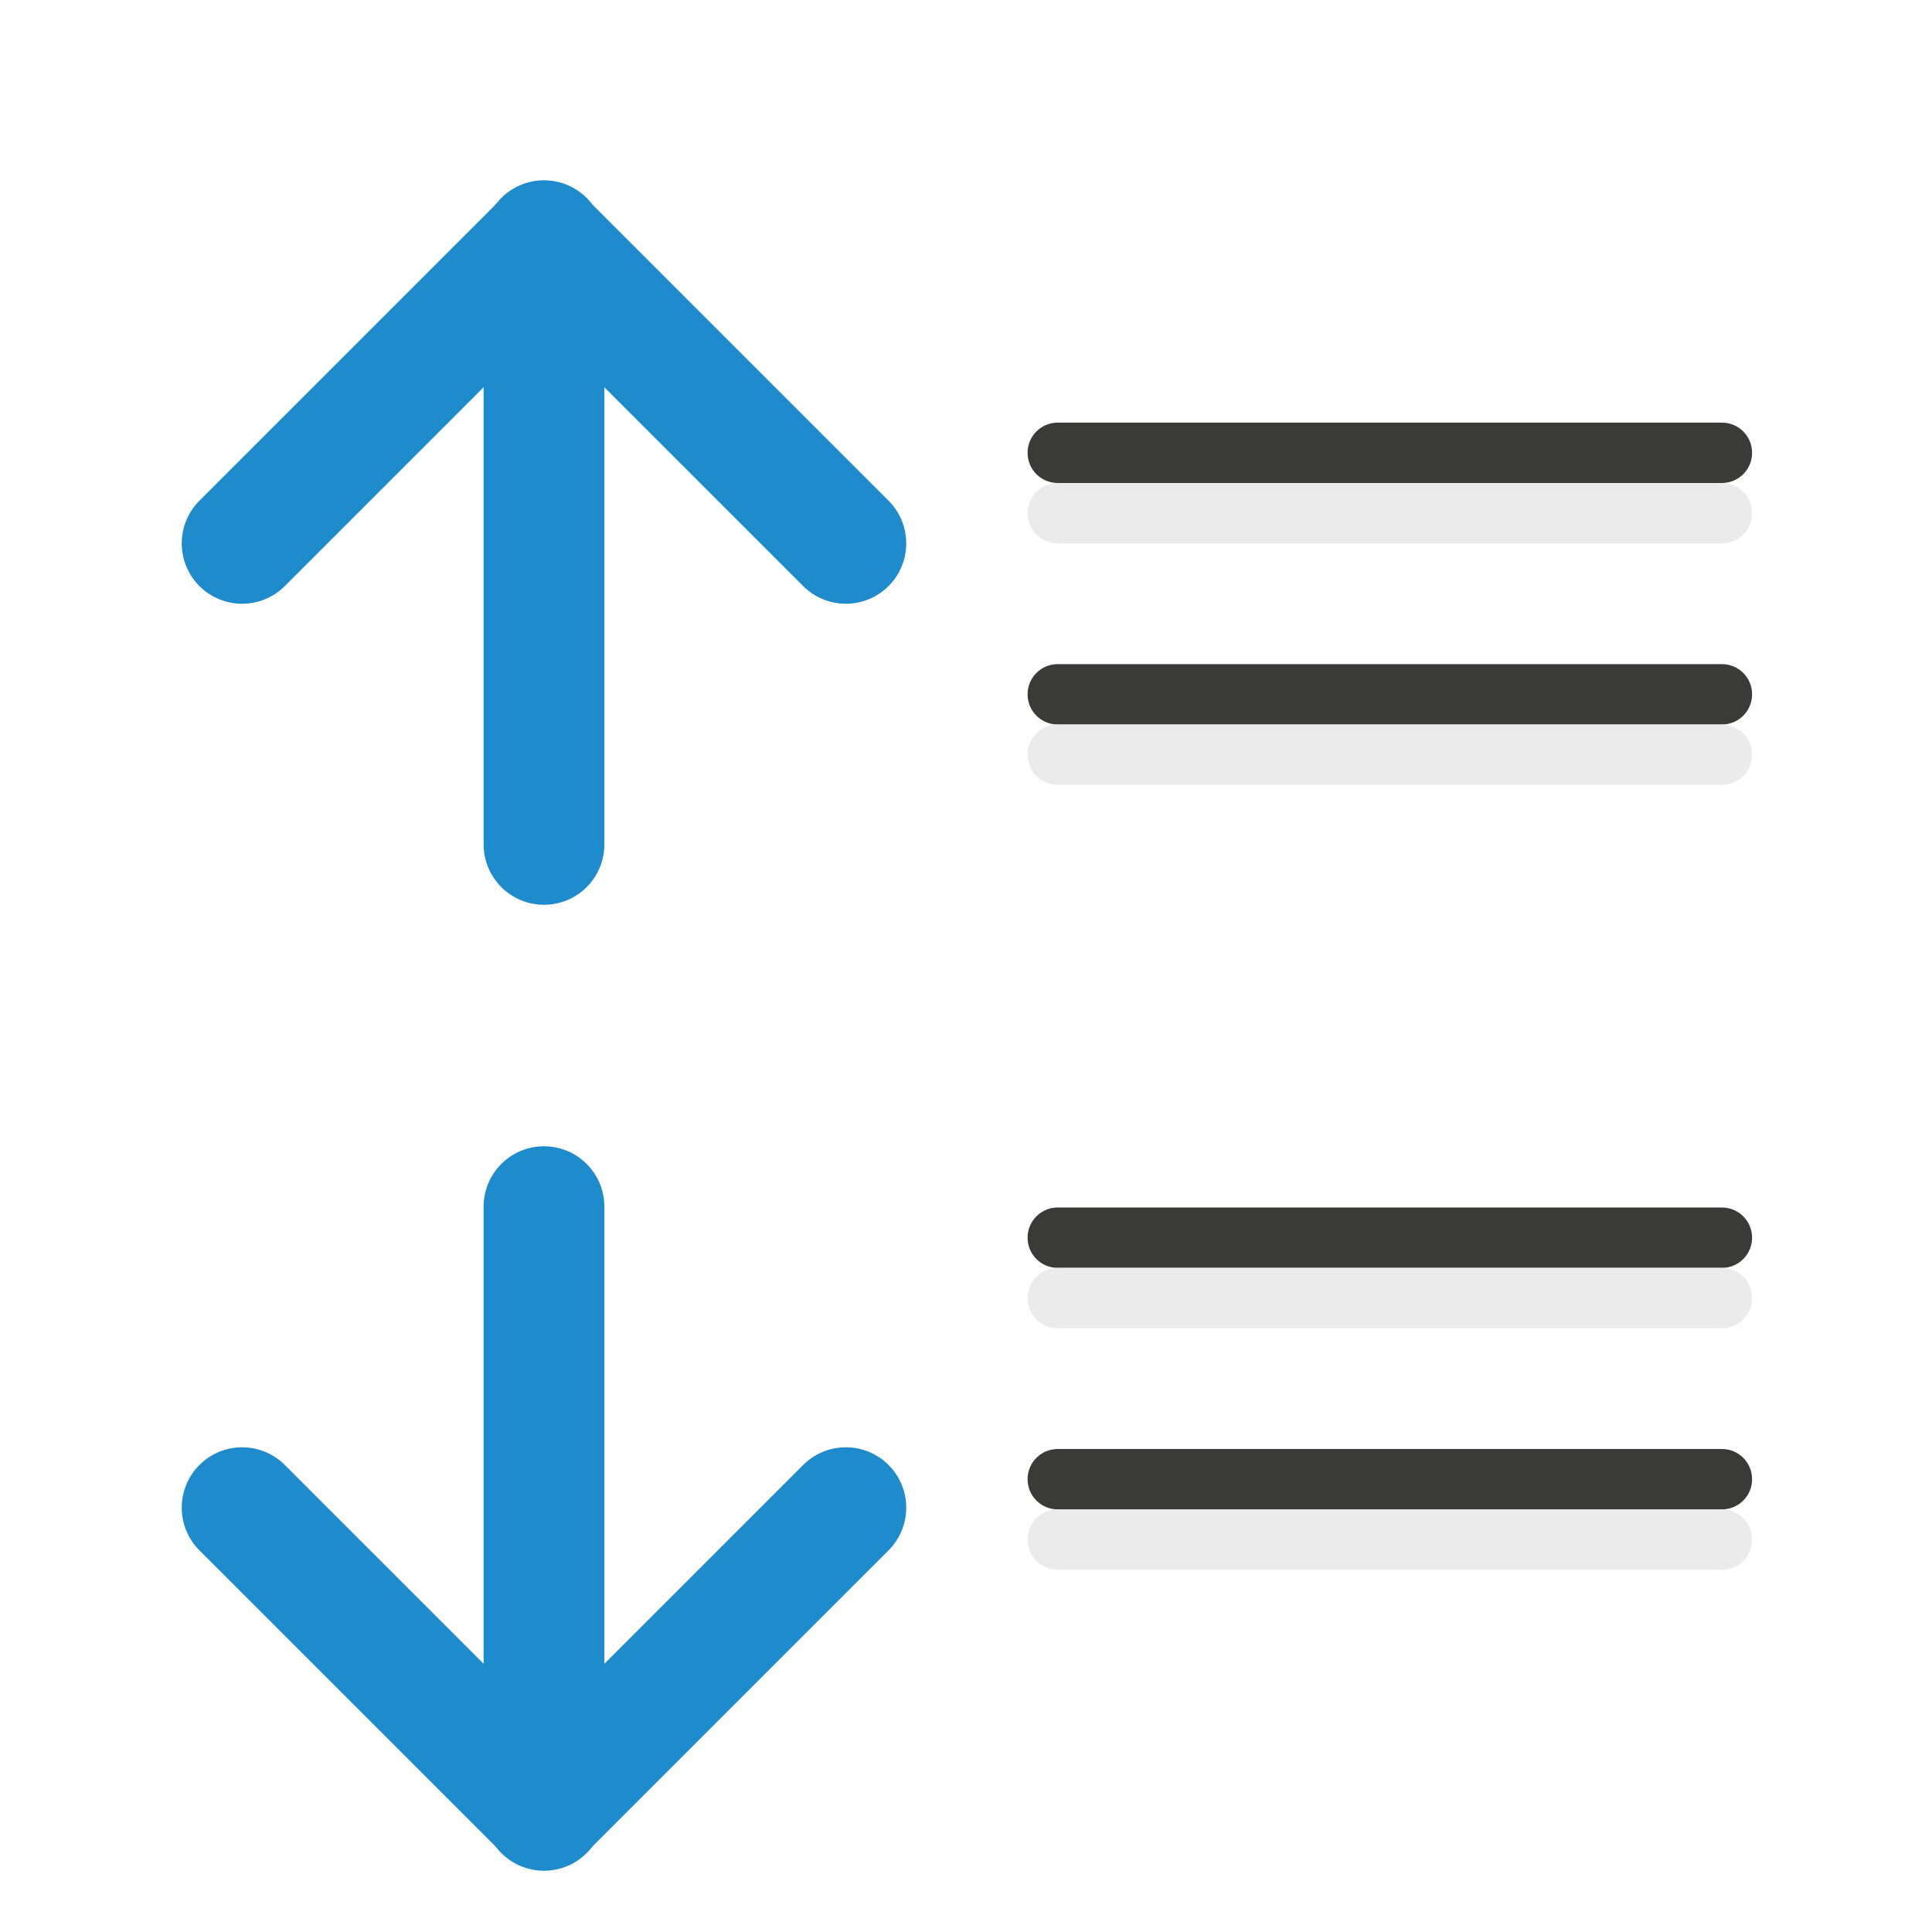
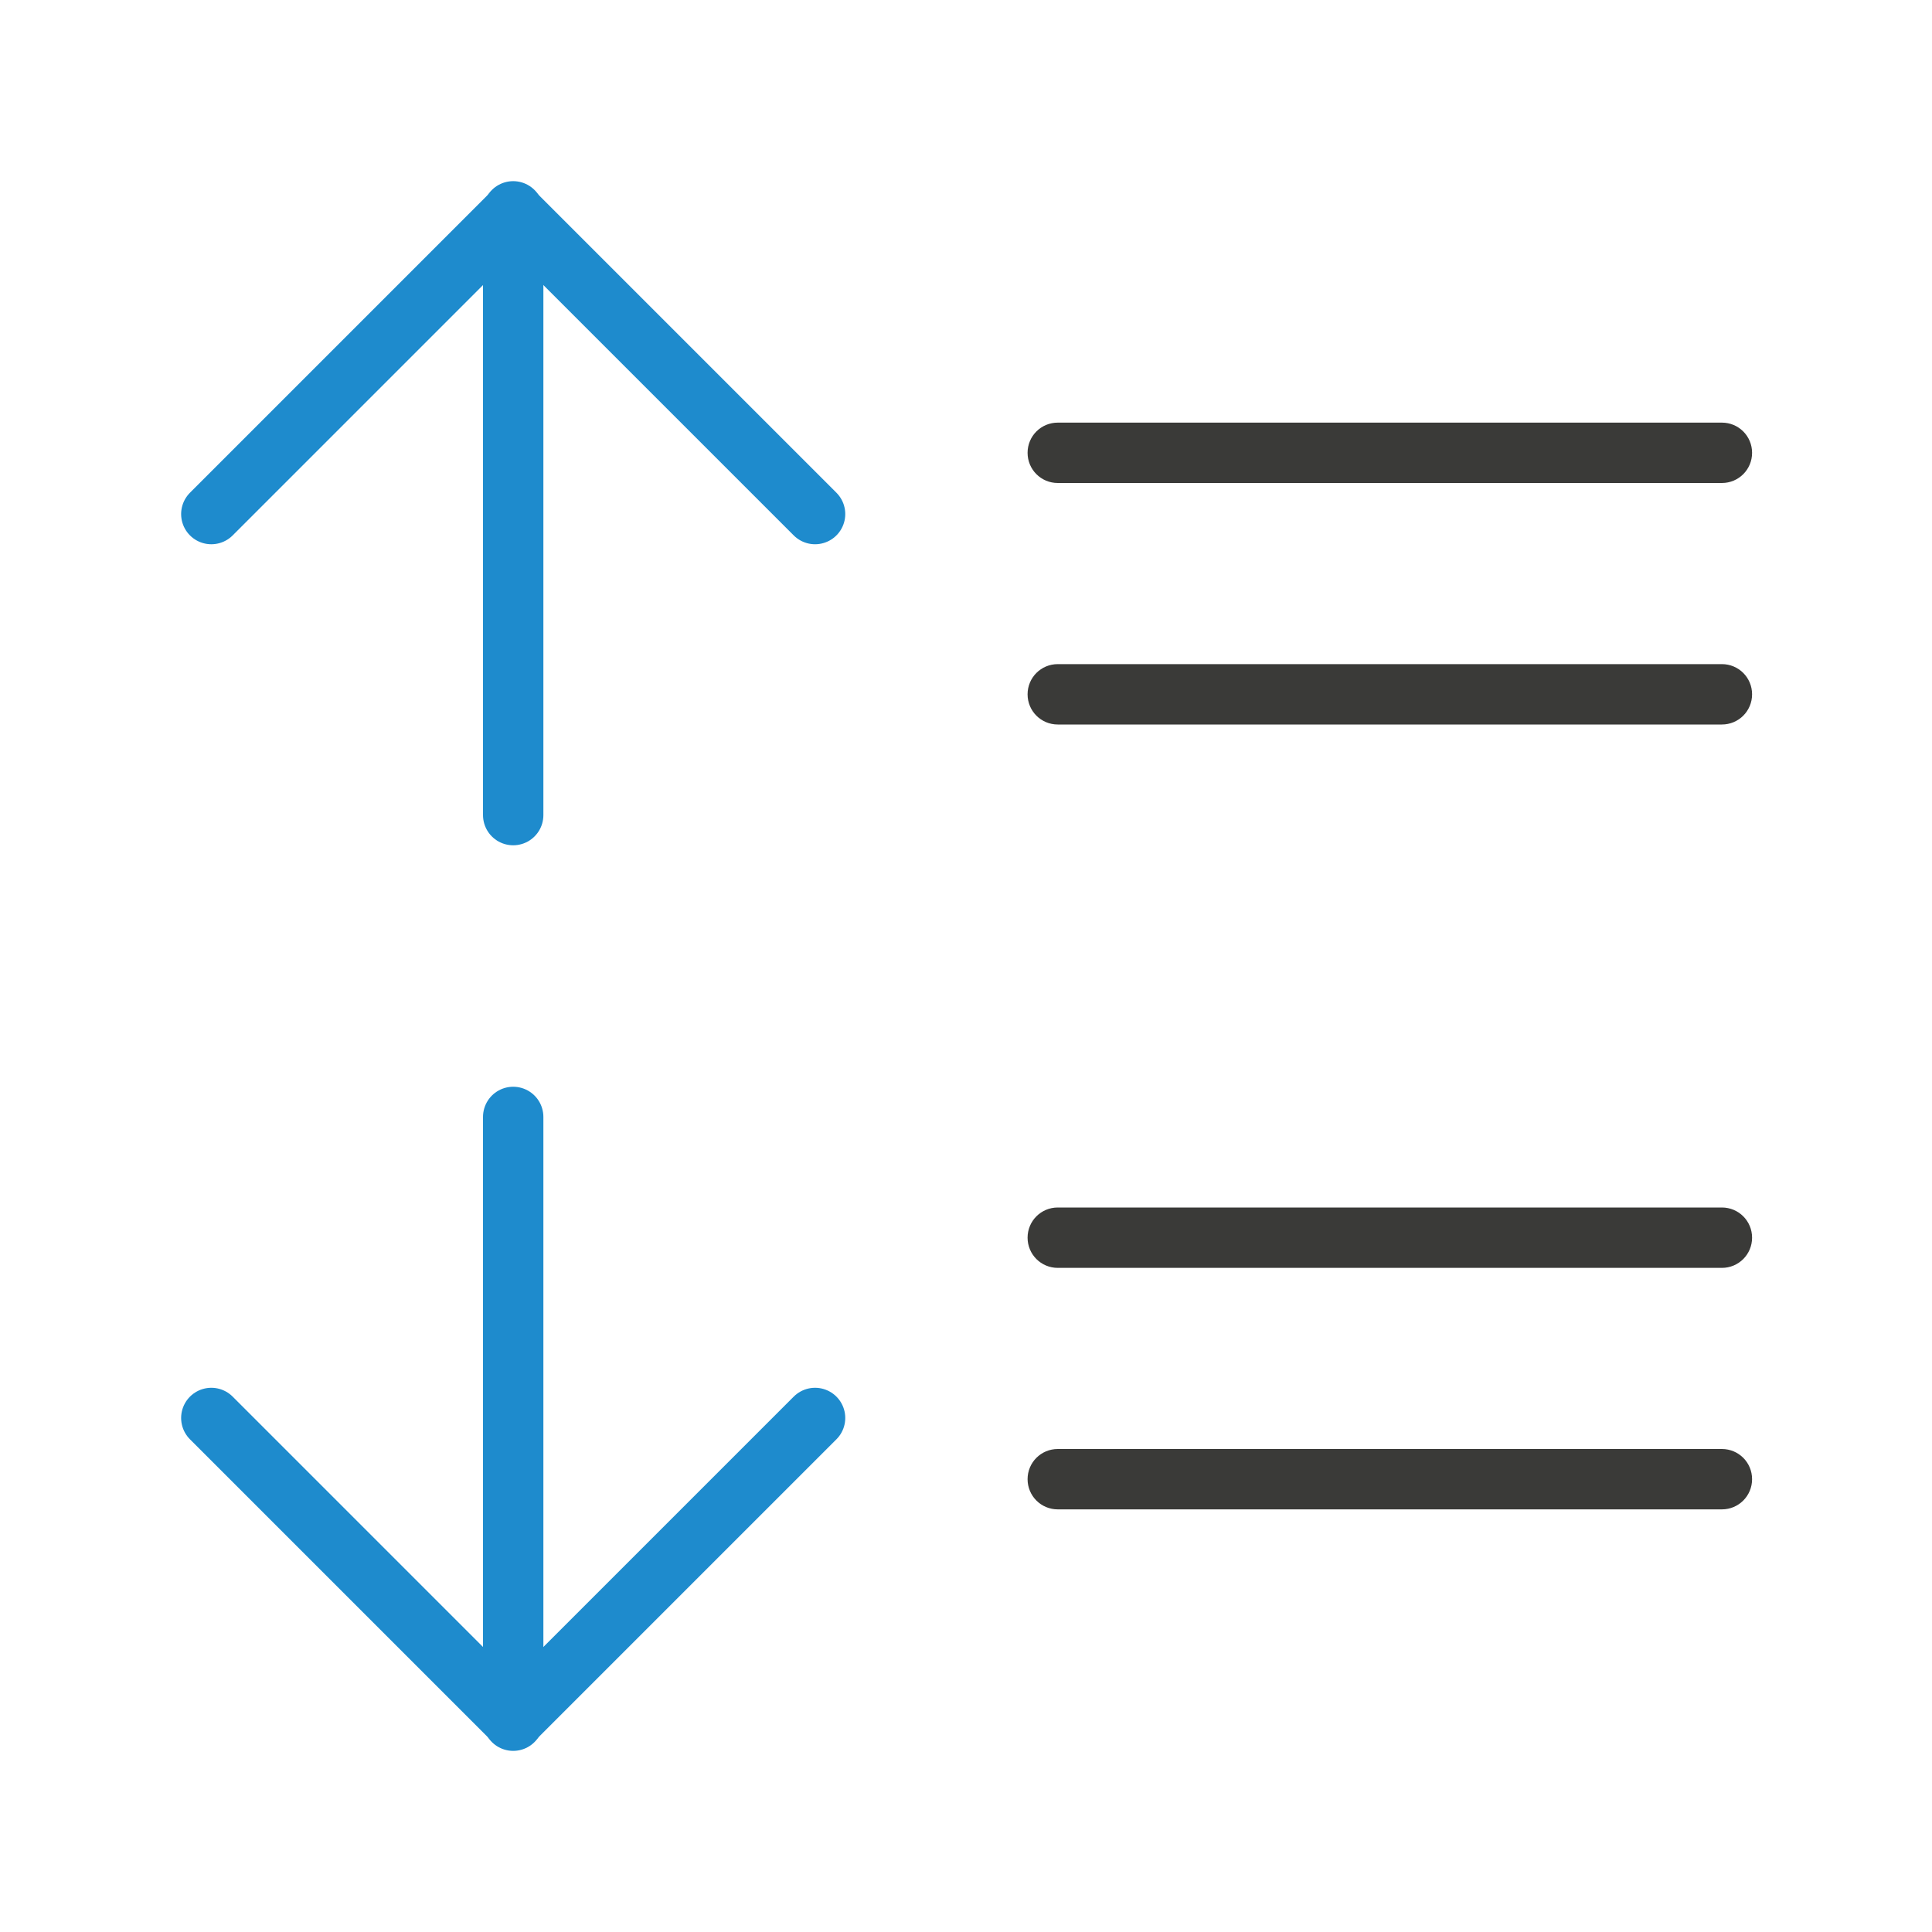
<svg xmlns="http://www.w3.org/2000/svg" viewBox="0 0 32 32">
-   <g fill="none" stroke="#1e8bcd" stroke-linecap="round" stroke-width="2" transform="matrix(0 -1 1 0 -7.9899 19)">
-     <path d="m5.014 17h10" />
-     <path d="m10 12 5 5-5 5" stroke-linejoin="round" />
+   <path d="m28.52 7c.277 0 .5.223.5.5 0 .277-.223.5-.5.5h-11c-.277 0-.5-.223-.5-.5 0-.277.223-.5.5-.5zm0 4c.277 0 .5.223.5.5s-.223.5-.5.5h-11c-.277 0-.5-.223-.5-.5s.223-.5.5-.5zm0 9c.277 0 .5.223.5.5s-.223.5-.5.5h-11c-.277 0-.5-.223-.5-.5s.223-.5.5-.5zm0 4c.277 0 .5.223.5.5s-.223.5-.5.5h-11c-.277 0-.5-.223-.5-.5s.223-.5.5-.5z" fill="#3a3a38" />
+   <g fill="none" stroke="#1e8bcd" stroke-linecap="round">
+     <g transform="matrix(0 -1 -1 0 26.0101 18.02848)">
+       <path d="m4.528 17.51h10" />
+       <path d="m9.514 12.51 5 5-5 5" stroke-linejoin="round" />
+     </g>
+     <g transform="matrix(0 1 -1 0 26.0101 13)">
+       <path d="m5.5 17.51h10" />
+       <path d="m10.486 12.51 5 5-5 5" stroke-linejoin="round" />
+     </g>
  </g>
-   <g fill="none" stroke="#1e8bcd" stroke-linecap="round" stroke-width="2" transform="matrix(0 1 1 0 -7.9899 14.97152)">
-     <path d="m5.014 17h10" />
-     <path d="m10 12 5 5-5 5" stroke-linejoin="round" />
-   </g>
-   <path d="m28.52 7c.277 0 .5.223.5.5 0 .277-.223.5-.5.5h-11c-.277 0-.5-.223-.5-.5 0-.277.223-.5.5-.5zm0 4c.277 0 .5.223.5.5s-.223.5-.5.5h-11c-.277 0-.5-.223-.5-.5s.223-.5.5-.5zm0 9c.277 0 .5.223.5.5s-.223.5-.5.5h-11c-.277 0-.5-.223-.5-.5s.223-.5.5-.5zm0 4c.277 0 .5.223.5.5s-.223.5-.5.5h-11c-.277 0-.5-.223-.5-.5s.223-.5.5-.5z" fill="#3a3a38" />
-   <path d="m28.52 8c.277 0 .5.223.5.5 0 .277-.223.5-.5.5h-11c-.277 0-.5-.223-.5-.5 0-.277.223-.5.5-.5zm0 4c.277 0 .5.223.5.5s-.223.5-.5.5h-11c-.277 0-.5-.223-.5-.5s.223-.5.5-.5zm0 9c.277 0 .5.223.5.5s-.223.5-.5.5h-11c-.277 0-.5-.223-.5-.5s.223-.5.5-.5zm0 4c.277 0 .5.223.5.5s-.223.5-.5.5h-11c-.277 0-.5-.223-.5-.5s.223-.5.5-.5z" fill="#eaeaea" fill-opacity=".992" />
</svg>
